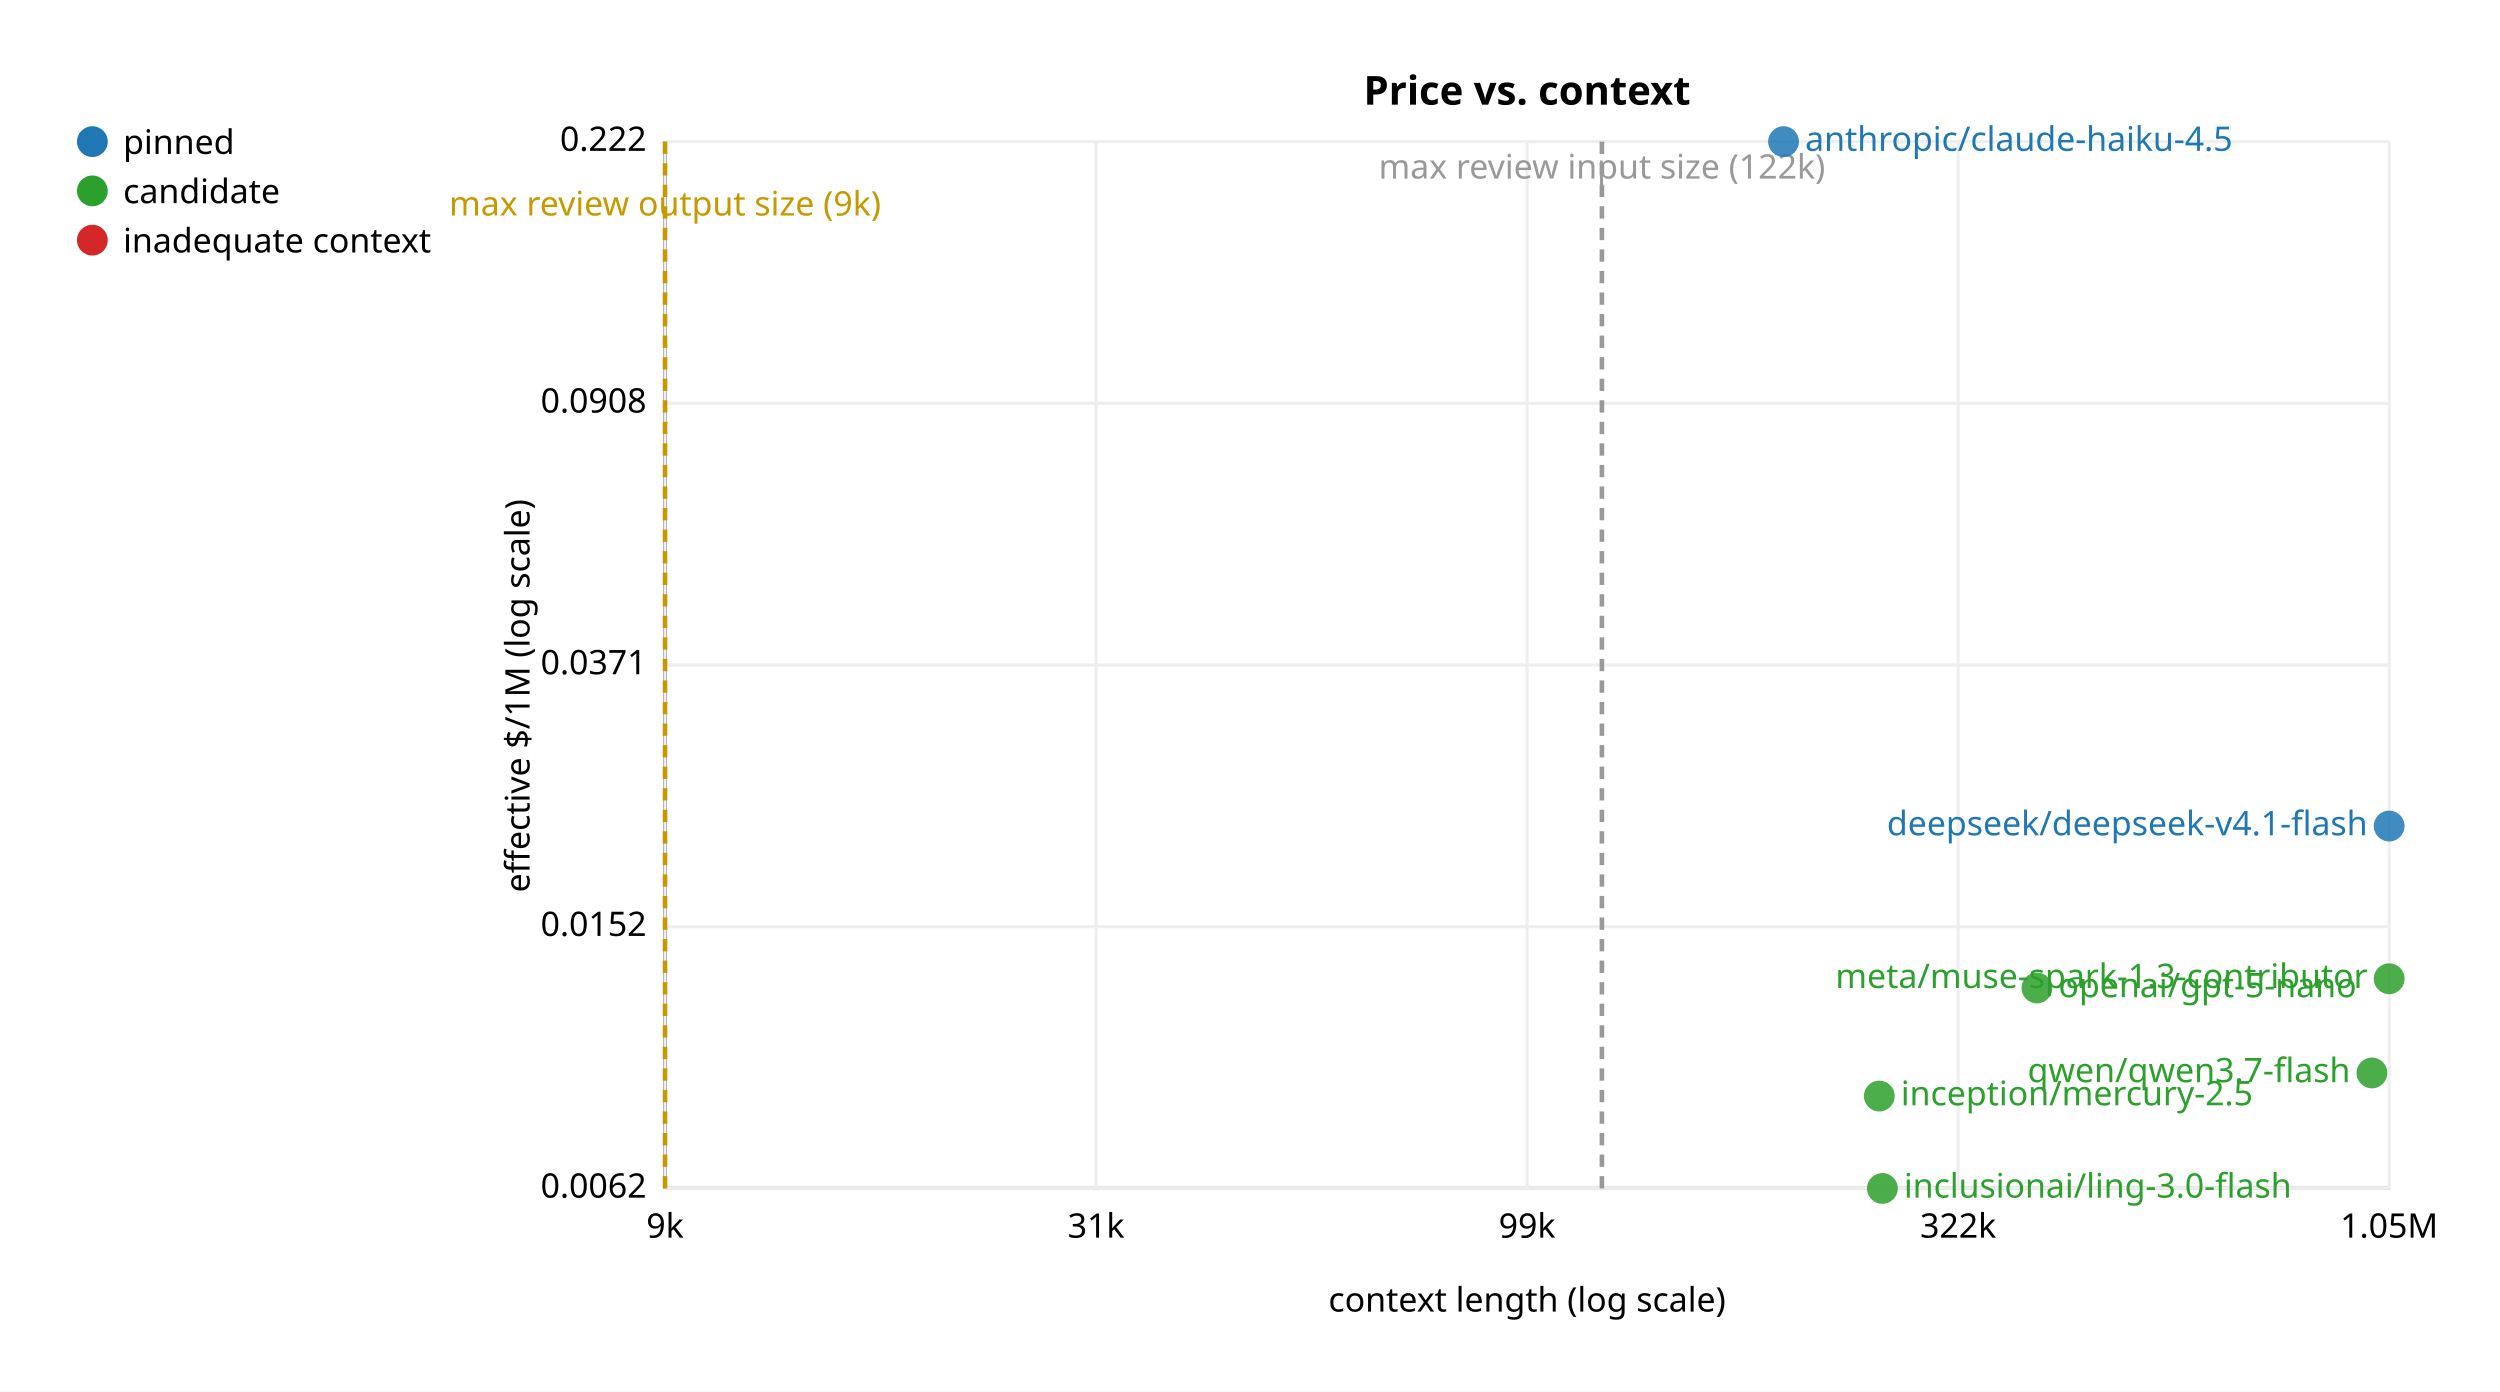
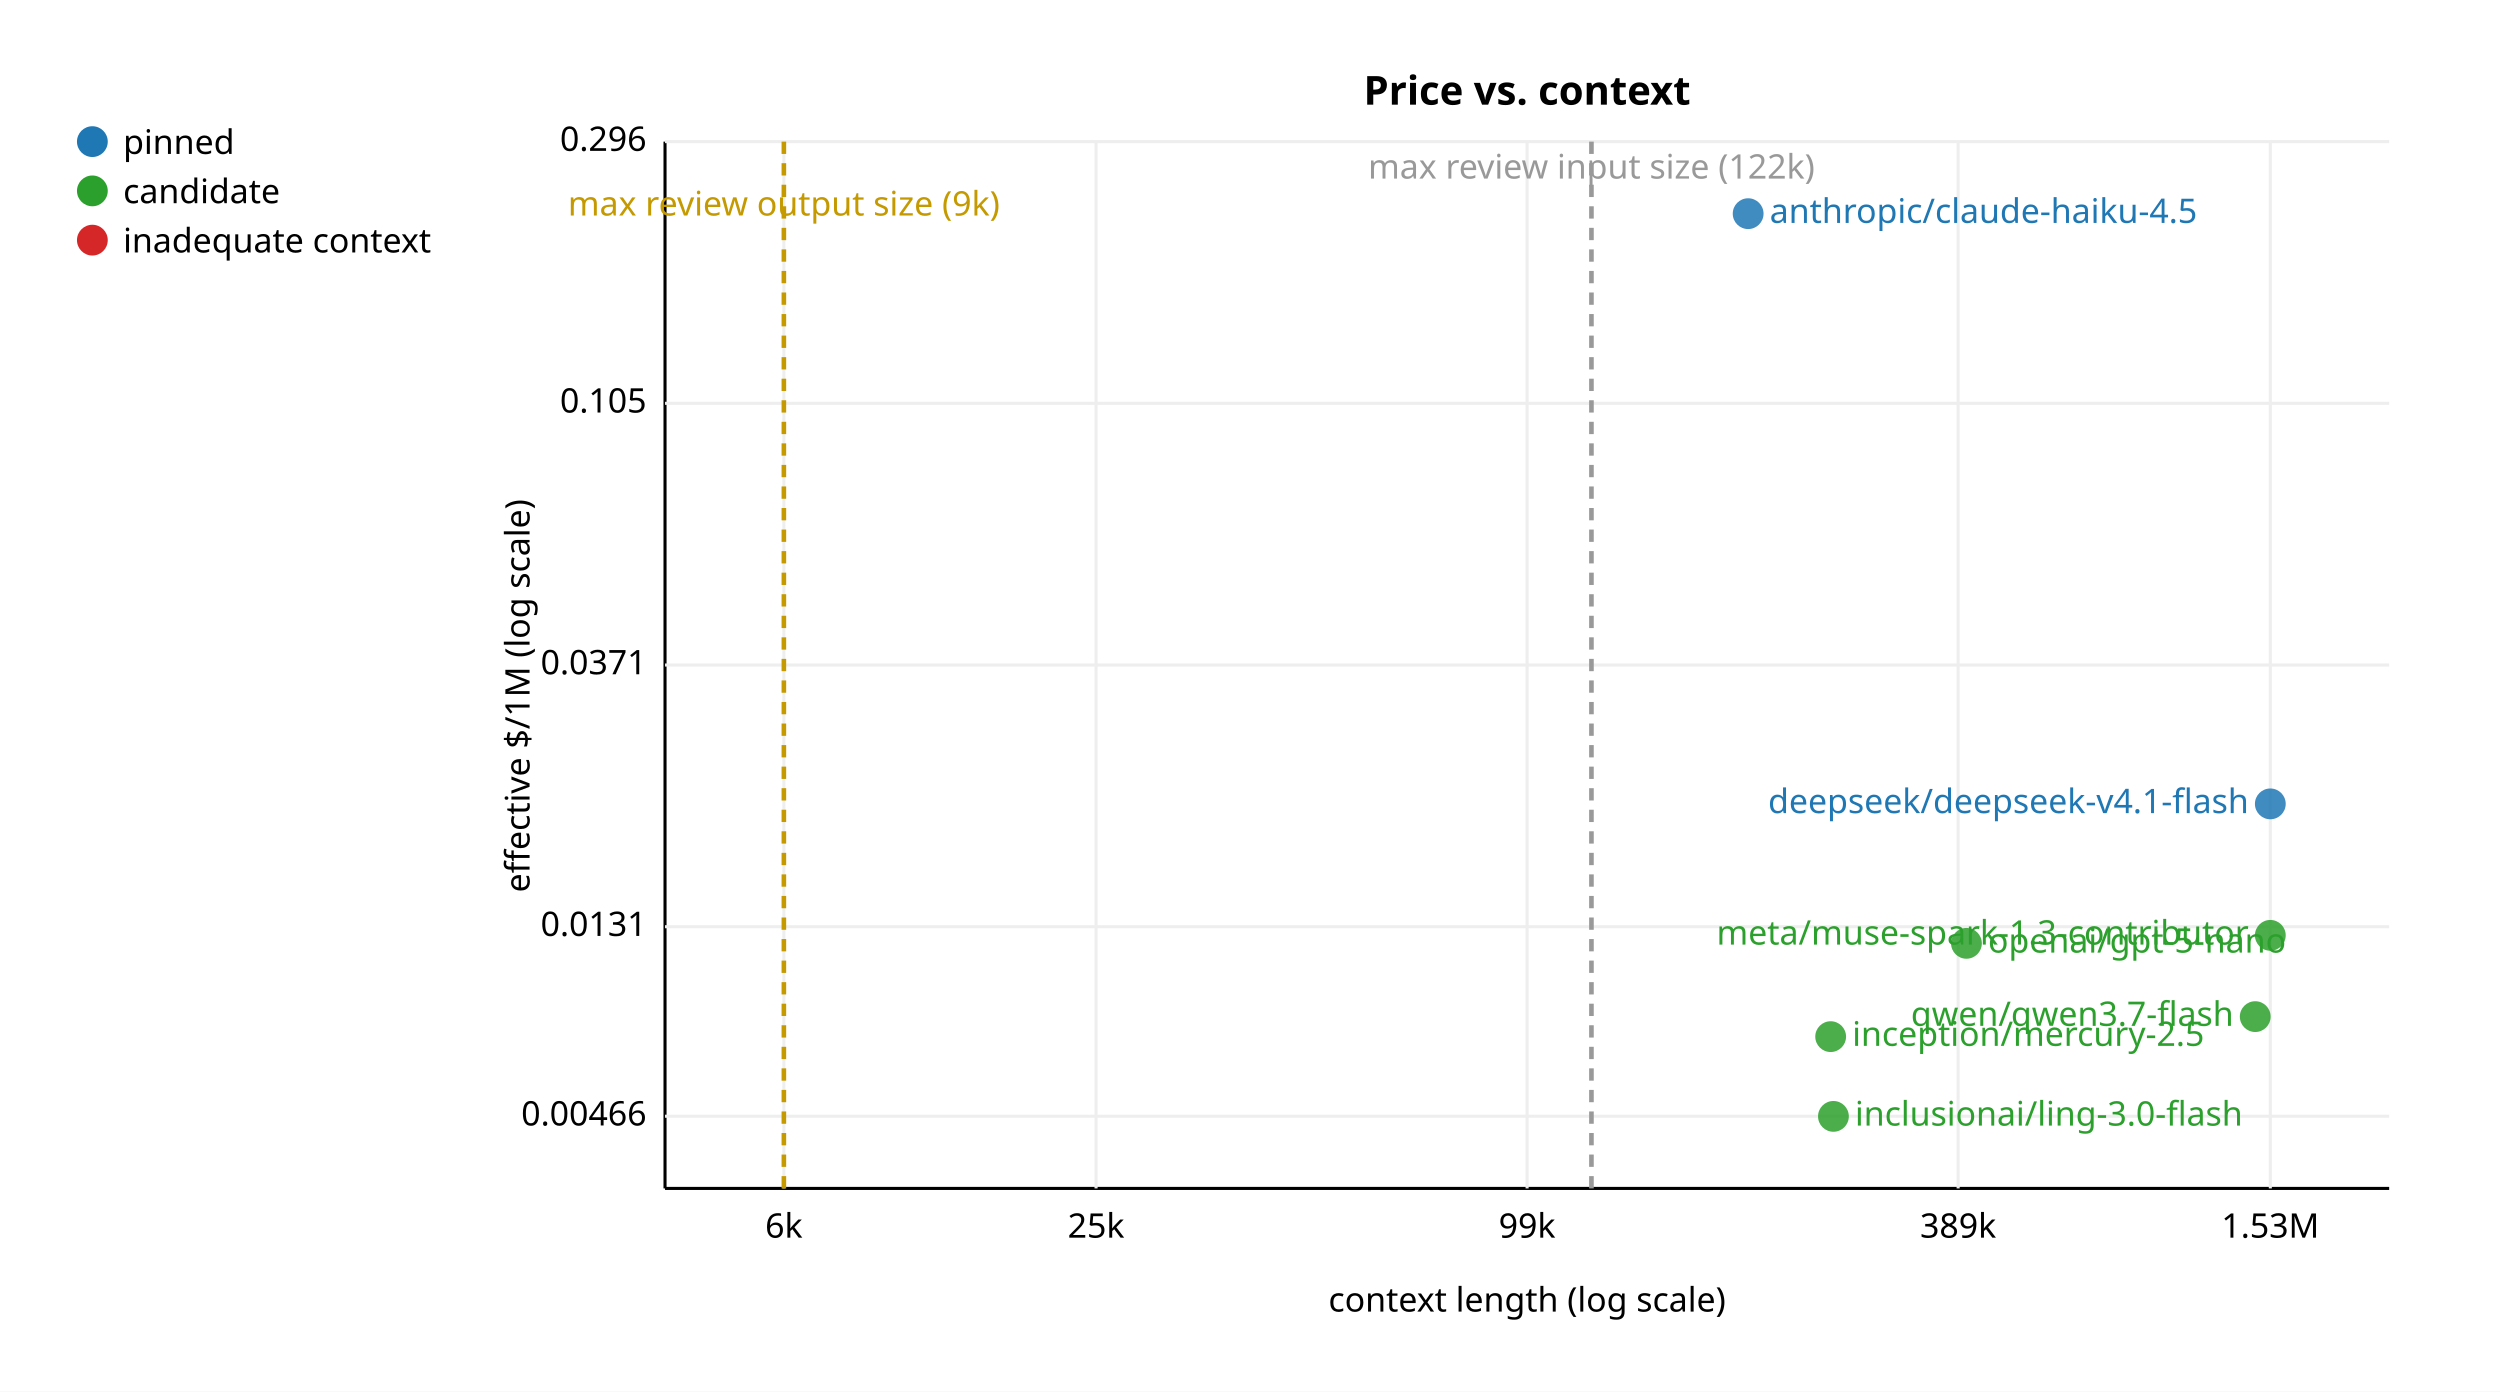
<svg xmlns="http://www.w3.org/2000/svg" width="812" height="452" font-family="sans-serif" font-size="11">
  <rect width="812" height="452" fill="white" />
  <g transform="translate(16 16)">
    <text x="480.0" y="18" text-anchor="middle" font-size="13" font-weight="bold">Price vs. context</text>
    <line x1="200" y1="30" x2="200" y2="370" stroke="black" />
    <line x1="200" y1="370" x2="760" y2="370" stroke="black" />
    <text x="480.0" y="410" text-anchor="middle">context length (log scale)</text>
    <text x="156" y="210.0" text-anchor="middle" transform="rotate(-90 156 210.0)">effective $/1M (log scale)</text>
-     <text x="194" y="373.0" text-anchor="end">0.0062</text>
-     <line x1="200" y1="370.0" x2="760" y2="370.0" stroke="#eee" />
-     <text x="194" y="288.0" text-anchor="end">0.0152</text>
+     <text x="194" y="349.552" text-anchor="end">0.00466</text>
+     <line x1="200" y1="346.552" x2="760" y2="346.552" stroke="#eee" />
+     <text x="194" y="288.0" text-anchor="end">0.0131</text>
    <line x1="200" y1="285.0" x2="760" y2="285.0" stroke="#eee" />
    <text x="194" y="203.0" text-anchor="end">0.0371</text>
    <line x1="200" y1="200.0" x2="760" y2="200.0" stroke="#eee" />
-     <text x="194" y="118" text-anchor="end">0.0908</text>
+     <text x="194" y="118" text-anchor="end">0.105</text>
    <line x1="200" y1="115" x2="760" y2="115" stroke="#eee" />
-     <text x="194" y="33.0" text-anchor="end">0.222</text>
+     <text x="194" y="33.0" text-anchor="end">0.296</text>
    <line x1="200" y1="30.0" x2="760" y2="30.0" stroke="#eee" />
-     <text x="200.0" y="386" text-anchor="middle">9k</text>
-     <line x1="200.0" y1="30" x2="200.0" y2="370" stroke="#eee" />
-     <text x="340.0" y="386" text-anchor="middle">31k</text>
+     <text x="238.6" y="386" text-anchor="middle">6k</text>
+     <line x1="238.6" y1="30" x2="238.6" y2="370" stroke="#eee" />
+     <text x="340.0" y="386" text-anchor="middle">25k</text>
    <line x1="340.0" y1="30" x2="340.0" y2="370" stroke="#eee" />
    <text x="480.0" y="386" text-anchor="middle">99k</text>
    <line x1="480.0" y1="30" x2="480.0" y2="370" stroke="#eee" />
-     <text x="620.0" y="386" text-anchor="middle">322k</text>
+     <text x="620.0" y="386" text-anchor="middle">389k</text>
    <line x1="620.0" y1="30" x2="620.0" y2="370" stroke="#eee" />
-     <text x="760.0" y="386" text-anchor="middle">1.05M</text>
-     <line x1="760.0" y1="30" x2="760.0" y2="370" stroke="#eee" />
-     <line x1="504.3" y1="30" x2="504.3" y2="370" stroke="#999" stroke-width="1.5" stroke-dasharray="4,3" />
-     <text x="504.3" y="42" text-anchor="middle" fill="#999">max review input size (122k)</text>
-     <line x1="200.0" y1="30" x2="200.0" y2="370" stroke="#c49a00" stroke-width="1.5" stroke-dasharray="4,3" />
-     <text x="200.0" y="54" text-anchor="middle" fill="#c49a00">max review output size (9k)</text>
-     <circle cx="760.0" cy="252.3" r="5" fill="#1f77b4" fill-opacity="0.85" />
-     <text x="753.0" y="255.3" text-anchor="end" fill="#1f77b4">deepseek/deepseek-v4.1-flash</text>
-     <circle cx="563.3" cy="30.0" r="5" fill="#1f77b4" fill-opacity="0.85" />
-     <text x="570.3" y="33.0" text-anchor="start" fill="#1f77b4">anthropic/claude-haiku-4.5</text>
-     <circle cx="595.4" cy="370.0" r="5" fill="#2ca02c" fill-opacity="0.85" />
-     <text x="602.4" y="373.0" text-anchor="start" fill="#2ca02c">inclusionai/ling-3.0-flash</text>
-     <circle cx="594.4" cy="340.0" r="5" fill="#2ca02c" fill-opacity="0.85" />
-     <text x="601.4" y="343.0" text-anchor="start" fill="#2ca02c">inception/mercury-2.5</text>
-     <circle cx="754.4" cy="332.5" r="5" fill="#2ca02c" fill-opacity="0.85" />
-     <text x="747.4" y="335.5" text-anchor="end" fill="#2ca02c">qwen/qwen3.7-flash</text>
-     <circle cx="645.6" cy="304.9" r="5" fill="#2ca02c" fill-opacity="0.85" />
-     <text x="652.6" y="307.9" text-anchor="start" fill="#2ca02c">openai/gpt-5-nano</text>
-     <circle cx="760.0" cy="301.9" r="5" fill="#2ca02c" fill-opacity="0.85" />
-     <text x="753.0" y="304.9" text-anchor="end" fill="#2ca02c">meta/muse-spark-1.3-contributor</text>
+     <text x="721.4" y="386" text-anchor="middle">1.53M</text>
+     <line x1="721.4" y1="30" x2="721.4" y2="370" stroke="#eee" />
+     <line x1="500.9" y1="30" x2="500.9" y2="370" stroke="#999" stroke-width="1.5" stroke-dasharray="4,3" />
+     <text x="500.9" y="42" text-anchor="middle" fill="#999">max review input size (122k)</text>
+     <line x1="238.6" y1="30" x2="238.6" y2="370" stroke="#c49a00" stroke-width="1.5" stroke-dasharray="4,3" />
+     <text x="238.6" y="54" text-anchor="middle" fill="#c49a00">max review output size (9k)</text>
+     <circle cx="721.4" cy="245.1" r="5" fill="#1f77b4" fill-opacity="0.85" />
+     <text x="714.4" y="248.1" text-anchor="end" fill="#1f77b4">deepseek/deepseek-v4.1-flash</text>
+     <circle cx="551.8" cy="53.4" r="5" fill="#1f77b4" fill-opacity="0.85" />
+     <text x="558.8" y="56.4" text-anchor="start" fill="#1f77b4">anthropic/claude-haiku-4.5</text>
+     <circle cx="579.5" cy="346.6" r="5" fill="#2ca02c" fill-opacity="0.85" />
+     <text x="586.5" y="349.6" text-anchor="start" fill="#2ca02c">inclusionai/ling-3.0-flash</text>
+     <circle cx="578.6" cy="320.7" r="5" fill="#2ca02c" fill-opacity="0.85" />
+     <text x="585.6" y="323.7" text-anchor="start" fill="#2ca02c">inception/mercury-2.5</text>
+     <circle cx="716.5" cy="314.2" r="5" fill="#2ca02c" fill-opacity="0.85" />
+     <text x="709.5" y="317.2" text-anchor="end" fill="#2ca02c">qwen/qwen3.7-flash</text>
+     <circle cx="622.7" cy="290.4" r="5" fill="#2ca02c" fill-opacity="0.85" />
+     <text x="629.7" y="293.4" text-anchor="start" fill="#2ca02c">openai/gpt-5-nano</text>
+     <circle cx="721.4" cy="287.8" r="5" fill="#2ca02c" fill-opacity="0.85" />
+     <text x="714.4" y="290.8" text-anchor="end" fill="#2ca02c">meta/muse-spark-1.3-contributor</text>
    <circle cx="14" cy="30" r="5" fill="#1f77b4" />
    <text x="24" y="34">pinned</text>
    <circle cx="14" cy="46" r="5" fill="#2ca02c" />
    <text x="24" y="50">candidate</text>
    <circle cx="14" cy="62" r="5" fill="#d62728" />
    <text x="24" y="66">inadequate context</text>
  </g>
</svg>
